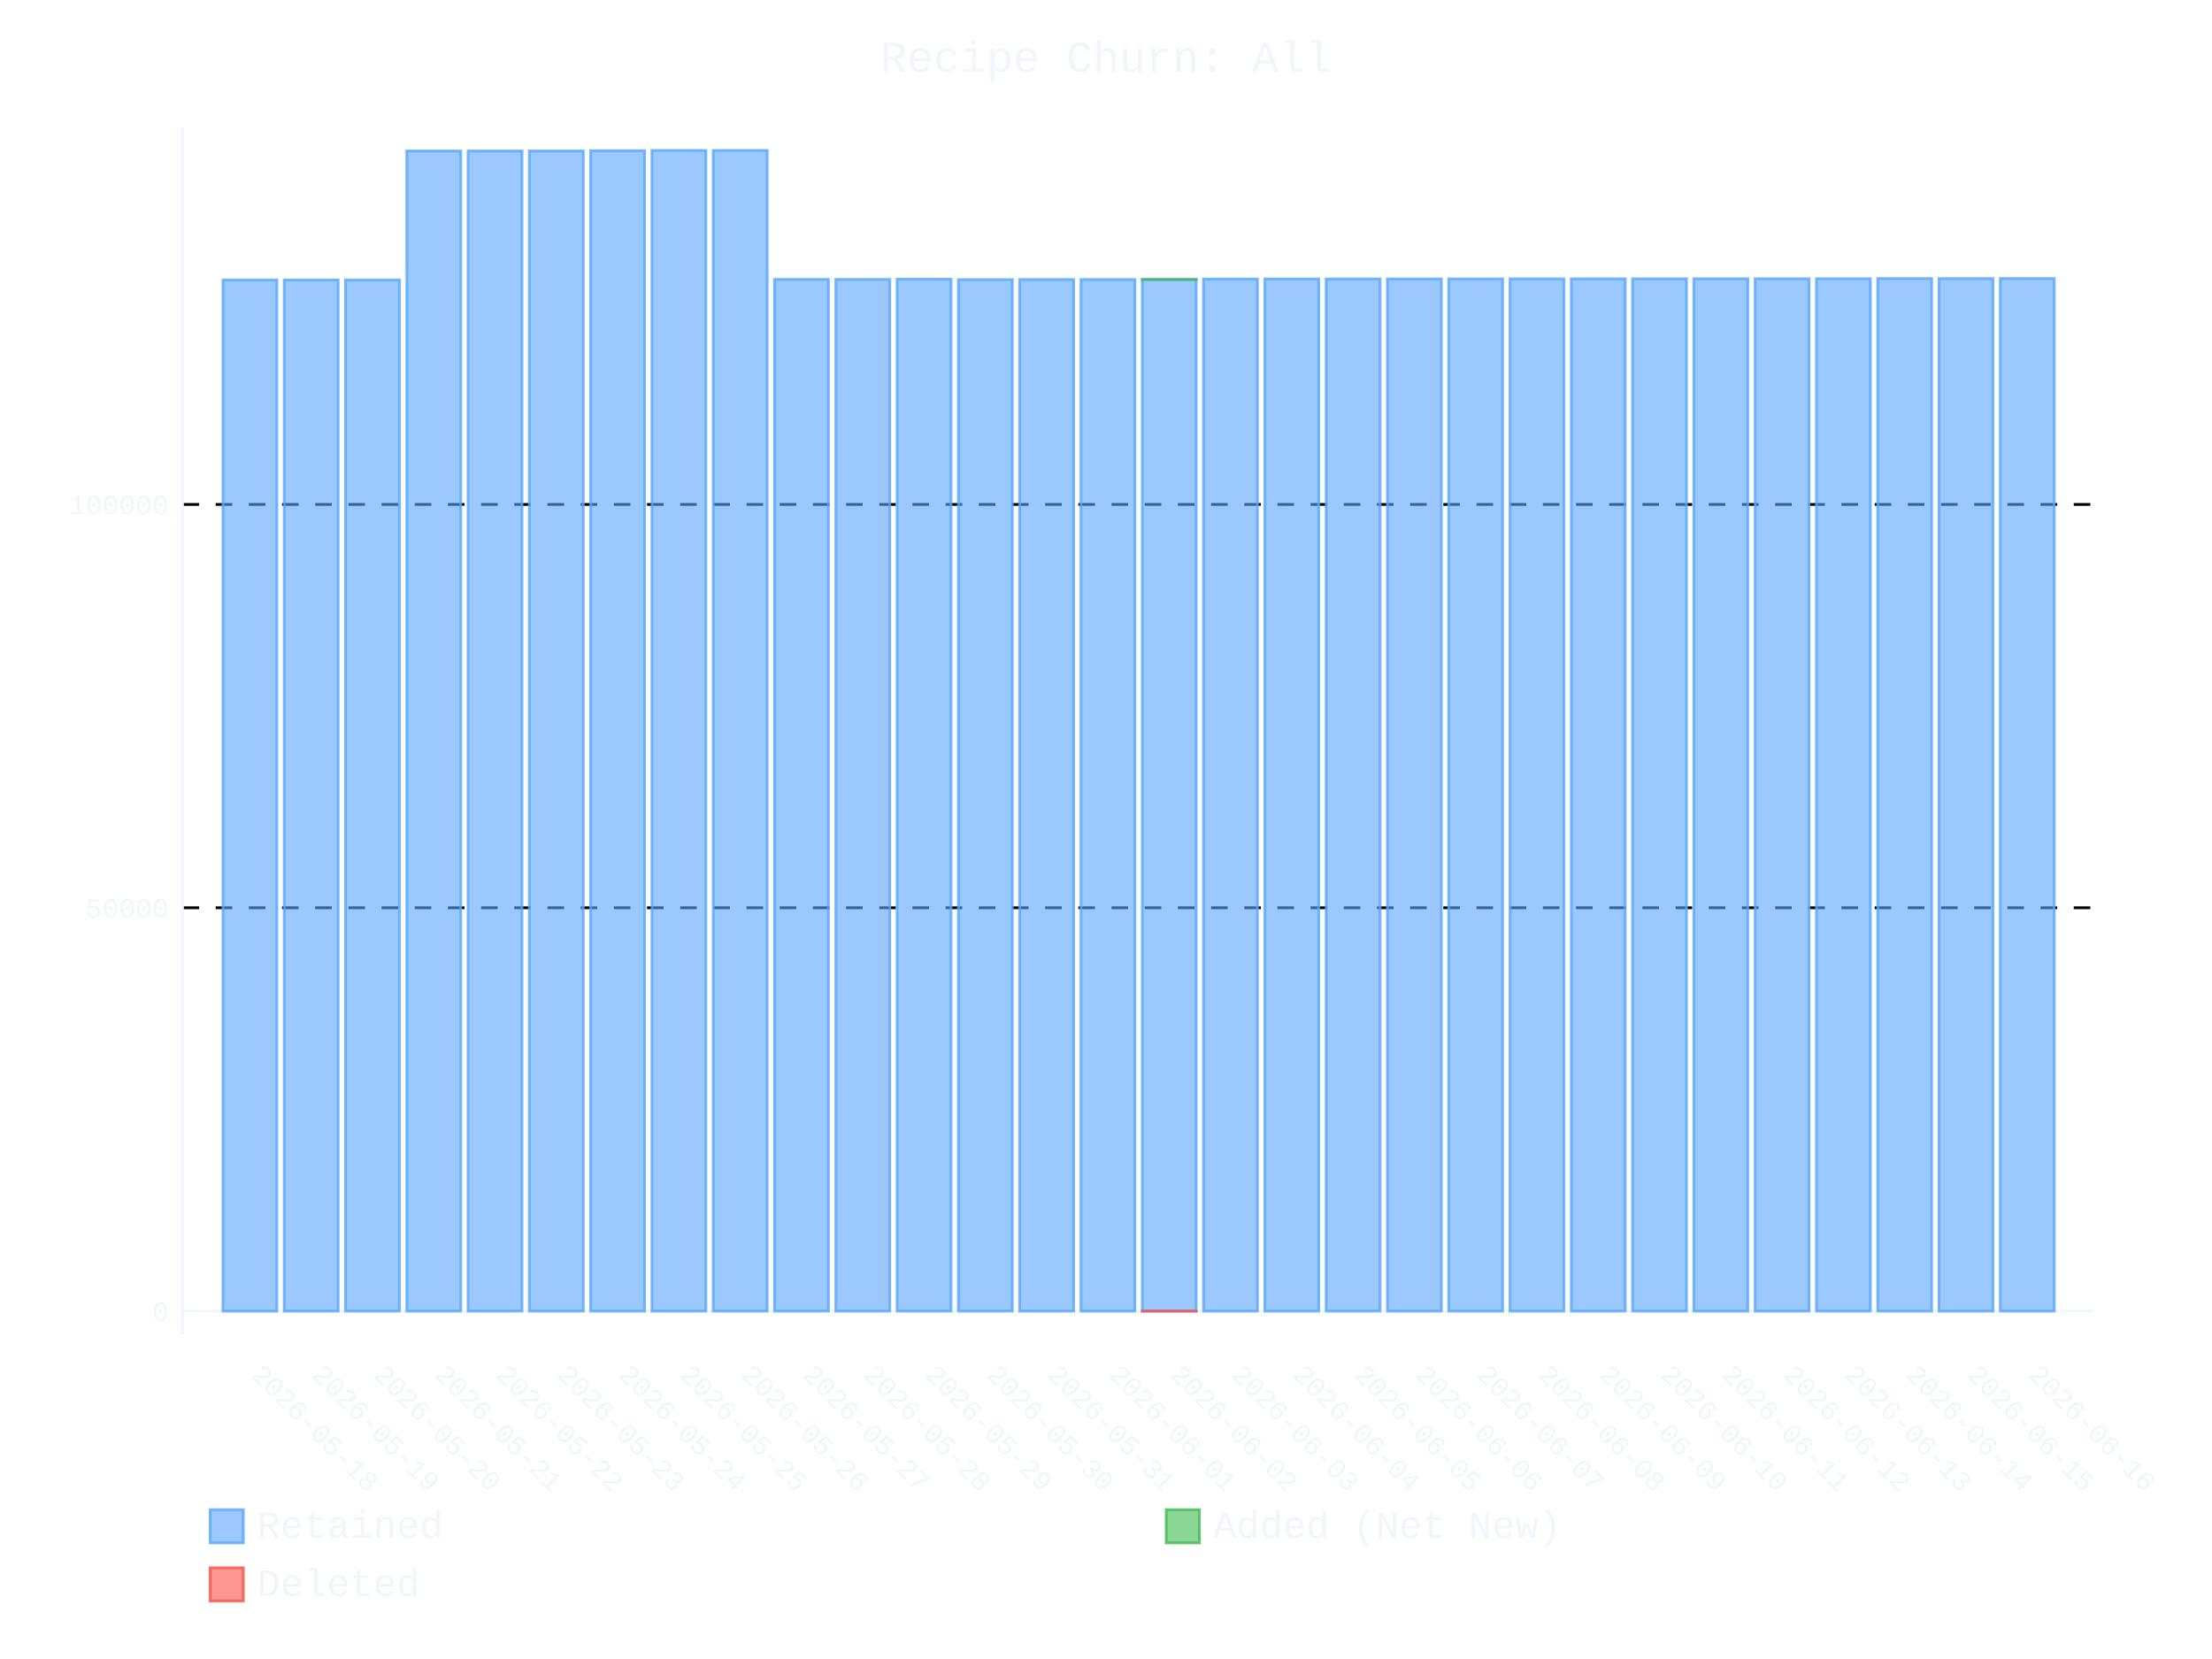
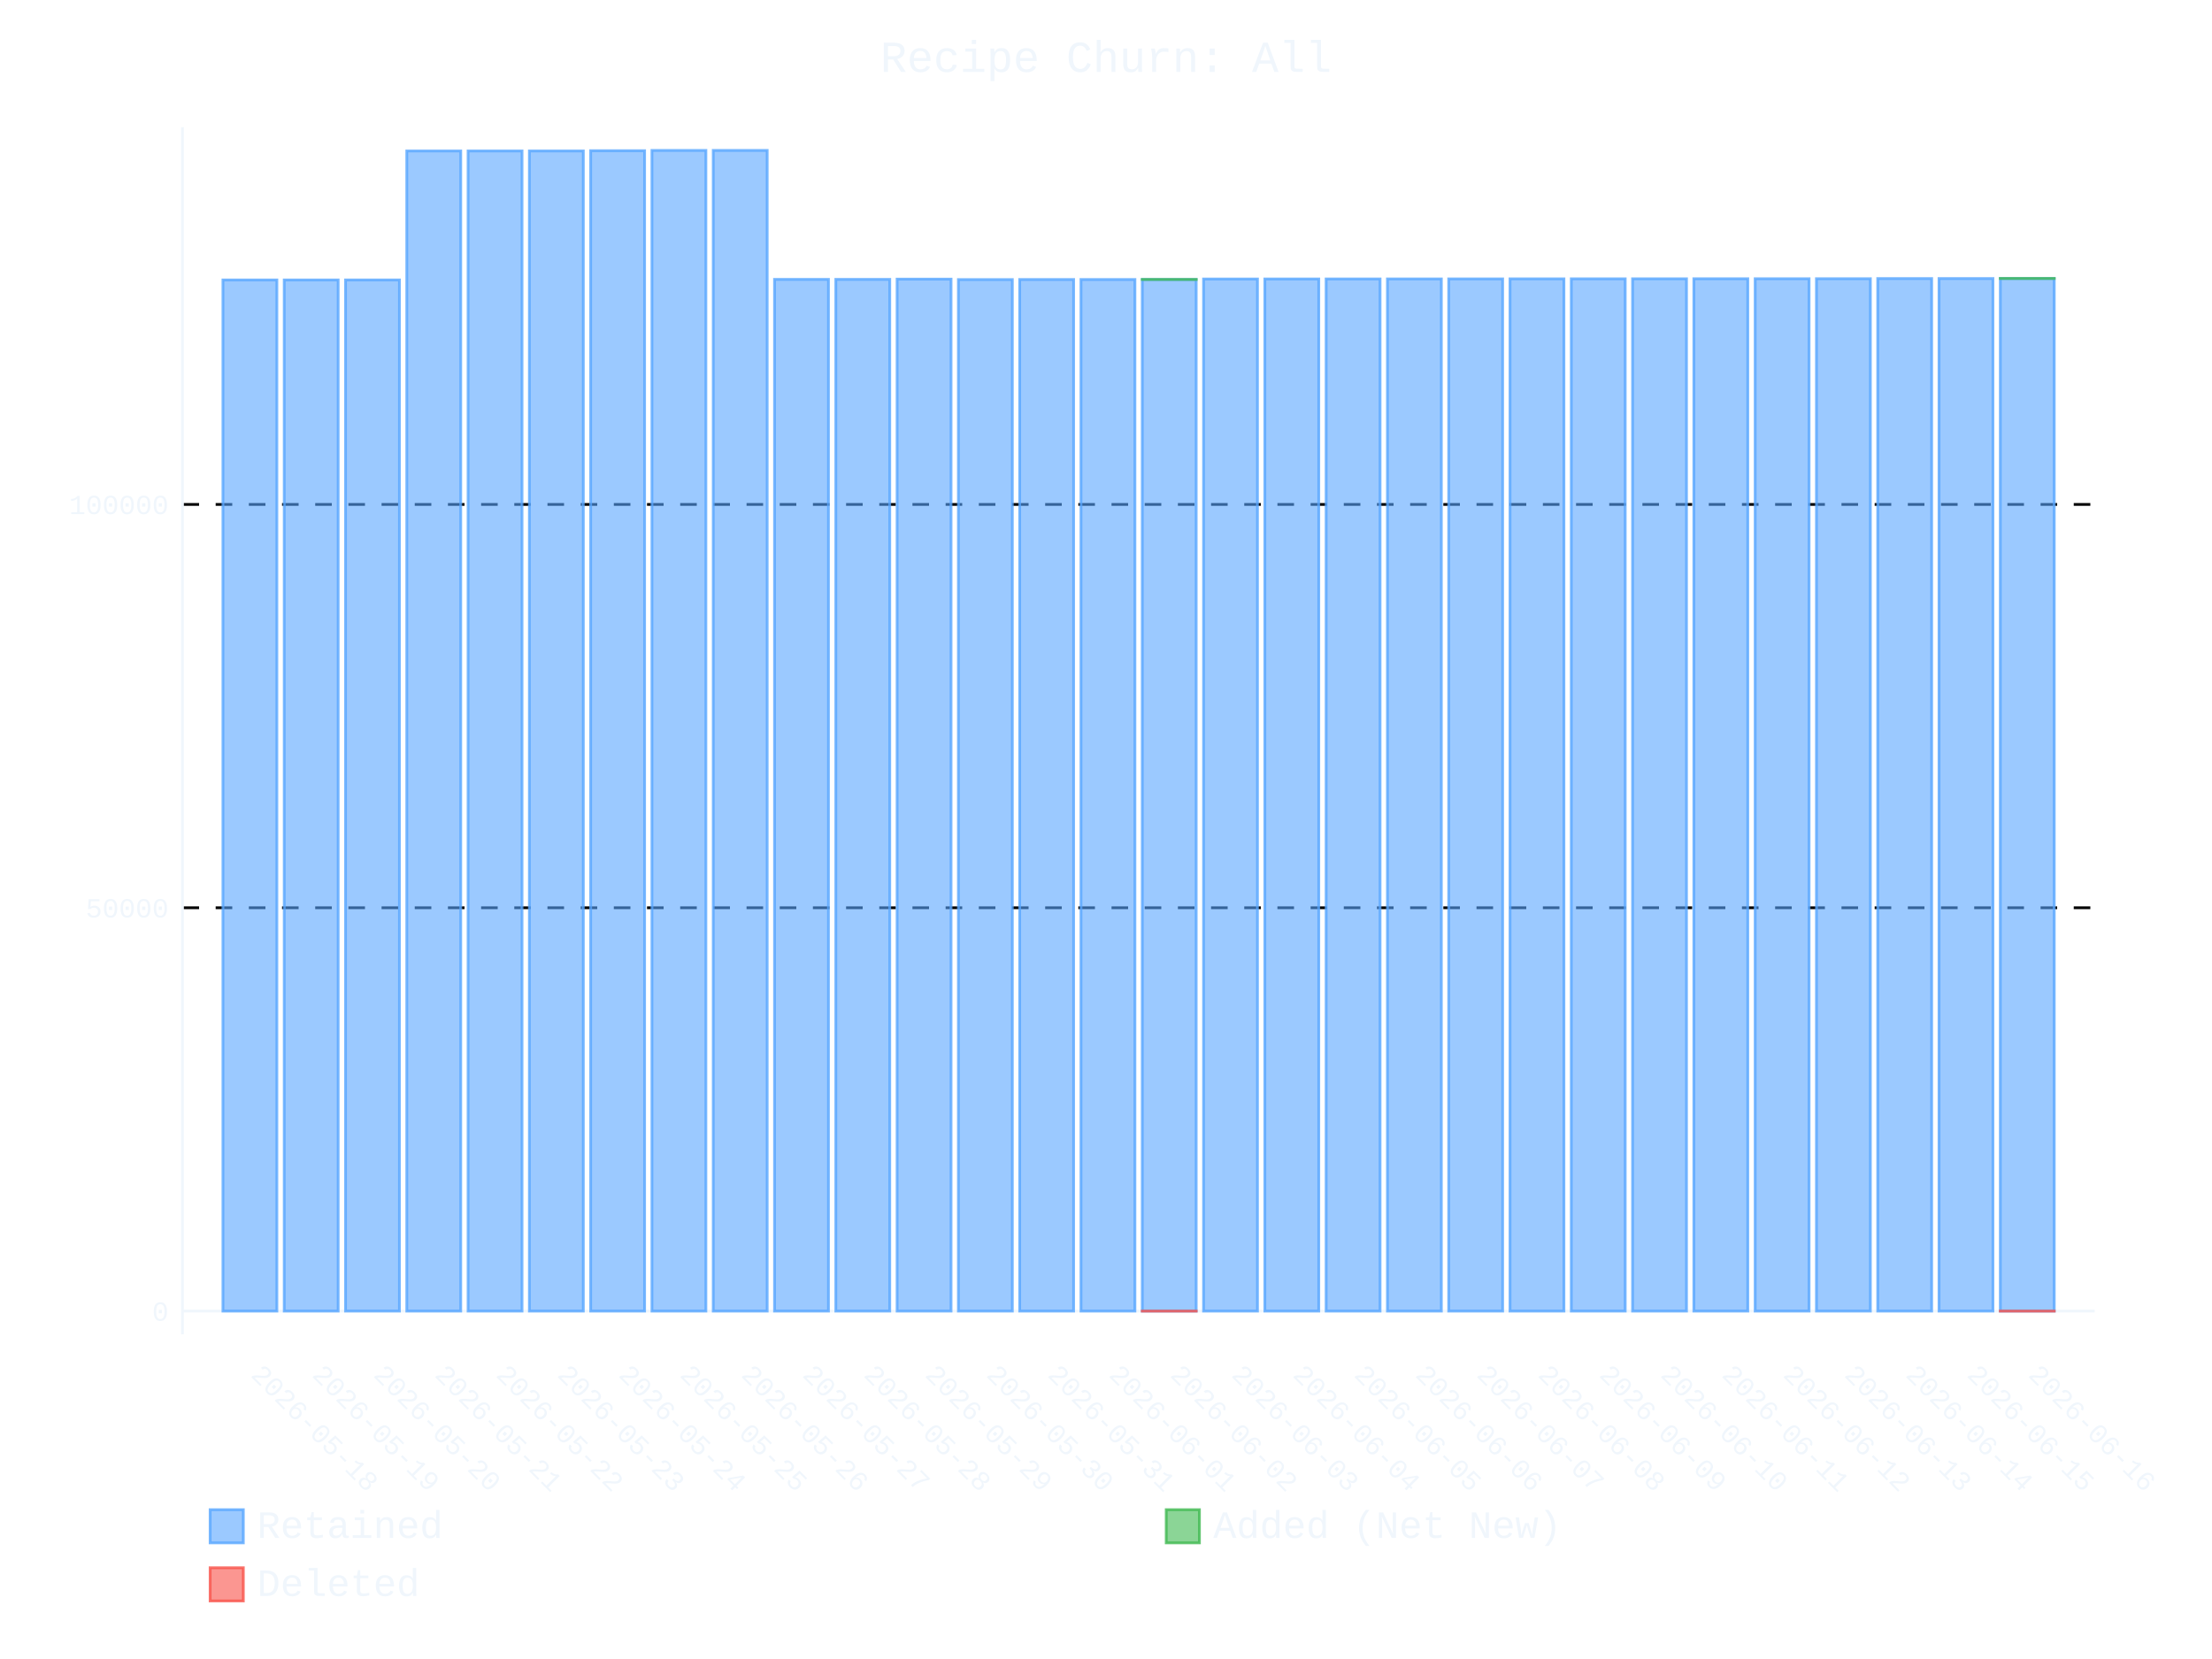
- <svg xmlns="http://www.w3.org/2000/svg" id="chart-fe55f8a2-1b5d-41ef-b6df-8b8c1a17ab15" class="pygal-chart" viewBox="0 0 800 600">
+ <svg xmlns="http://www.w3.org/2000/svg" id="chart-af801077-011c-49ef-ba37-6f962fd0b3a1" class="pygal-chart" viewBox="0 0 800 600">
  <defs>
-     <style type="text/css">#chart-fe55f8a2-1b5d-41ef-b6df-8b8c1a17ab15{-webkit-user-select:none;-webkit-font-smoothing:antialiased;font-family:Consolas,"Liberation Mono",Menlo,Courier,monospace}#chart-fe55f8a2-1b5d-41ef-b6df-8b8c1a17ab15 .title{font-family:Consolas,"Liberation Mono",Menlo,Courier,monospace;font-size:16px}#chart-fe55f8a2-1b5d-41ef-b6df-8b8c1a17ab15 .legends .legend text{font-family:Consolas,"Liberation Mono",Menlo,Courier,monospace;font-size:14px}#chart-fe55f8a2-1b5d-41ef-b6df-8b8c1a17ab15 .axis text{font-family:Consolas,"Liberation Mono",Menlo,Courier,monospace;font-size:10px}#chart-fe55f8a2-1b5d-41ef-b6df-8b8c1a17ab15 .axis text.major{font-family:Consolas,"Liberation Mono",Menlo,Courier,monospace;font-size:10px}#chart-fe55f8a2-1b5d-41ef-b6df-8b8c1a17ab15 .text-overlay text.value{font-family:Consolas,"Liberation Mono",Menlo,Courier,monospace;font-size:16px}#chart-fe55f8a2-1b5d-41ef-b6df-8b8c1a17ab15 .text-overlay text.label{font-family:Consolas,"Liberation Mono",Menlo,Courier,monospace;font-size:10px}#chart-fe55f8a2-1b5d-41ef-b6df-8b8c1a17ab15 .tooltip{font-family:Consolas,"Liberation Mono",Menlo,Courier,monospace;font-size:14px}#chart-fe55f8a2-1b5d-41ef-b6df-8b8c1a17ab15 text.no_data{font-family:Consolas,"Liberation Mono",Menlo,Courier,monospace;font-size:64px}
- #chart-fe55f8a2-1b5d-41ef-b6df-8b8c1a17ab15{background-color:transparent}#chart-fe55f8a2-1b5d-41ef-b6df-8b8c1a17ab15 path,#chart-fe55f8a2-1b5d-41ef-b6df-8b8c1a17ab15 line,#chart-fe55f8a2-1b5d-41ef-b6df-8b8c1a17ab15 rect,#chart-fe55f8a2-1b5d-41ef-b6df-8b8c1a17ab15 circle{-webkit-transition:400ms ease-in;-moz-transition:400ms ease-in;transition:400ms ease-in}#chart-fe55f8a2-1b5d-41ef-b6df-8b8c1a17ab15 .graph &gt; .background{fill:transparent}#chart-fe55f8a2-1b5d-41ef-b6df-8b8c1a17ab15 .plot &gt; .background{fill:transparent}#chart-fe55f8a2-1b5d-41ef-b6df-8b8c1a17ab15 .graph{fill:#f0f6fc}#chart-fe55f8a2-1b5d-41ef-b6df-8b8c1a17ab15 text.no_data{fill:#f0f6fc}#chart-fe55f8a2-1b5d-41ef-b6df-8b8c1a17ab15 .title{fill:#f0f6fc}#chart-fe55f8a2-1b5d-41ef-b6df-8b8c1a17ab15 .legends .legend text{fill:#f0f6fc}#chart-fe55f8a2-1b5d-41ef-b6df-8b8c1a17ab15 .legends .legend:hover text{fill:#f0f6fc}#chart-fe55f8a2-1b5d-41ef-b6df-8b8c1a17ab15 .axis .line{stroke:#f0f6fc}#chart-fe55f8a2-1b5d-41ef-b6df-8b8c1a17ab15 .axis .guide.line{stroke:#9198a1}#chart-fe55f8a2-1b5d-41ef-b6df-8b8c1a17ab15 .axis .major.line{stroke:#f0f6fc}#chart-fe55f8a2-1b5d-41ef-b6df-8b8c1a17ab15 .axis text.major{fill:#f0f6fc}#chart-fe55f8a2-1b5d-41ef-b6df-8b8c1a17ab15 .axis.y .guides:hover .guide.line,#chart-fe55f8a2-1b5d-41ef-b6df-8b8c1a17ab15 .line-graph .axis.x .guides:hover .guide.line,#chart-fe55f8a2-1b5d-41ef-b6df-8b8c1a17ab15 .stackedline-graph .axis.x .guides:hover .guide.line,#chart-fe55f8a2-1b5d-41ef-b6df-8b8c1a17ab15 .xy-graph .axis.x .guides:hover .guide.line{stroke:#f0f6fc}#chart-fe55f8a2-1b5d-41ef-b6df-8b8c1a17ab15 .axis .guides:hover text{fill:#f0f6fc}#chart-fe55f8a2-1b5d-41ef-b6df-8b8c1a17ab15 .reactive{fill-opacity:.6;stroke-opacity:.8;stroke-width:1}#chart-fe55f8a2-1b5d-41ef-b6df-8b8c1a17ab15 .ci{stroke:#f0f6fc}#chart-fe55f8a2-1b5d-41ef-b6df-8b8c1a17ab15 .reactive.active,#chart-fe55f8a2-1b5d-41ef-b6df-8b8c1a17ab15 .active .reactive{fill-opacity:.9;stroke-opacity:.9;stroke-width:4}#chart-fe55f8a2-1b5d-41ef-b6df-8b8c1a17ab15 .ci .reactive.active{stroke-width:1.5}#chart-fe55f8a2-1b5d-41ef-b6df-8b8c1a17ab15 .series text{fill:#f0f6fc}#chart-fe55f8a2-1b5d-41ef-b6df-8b8c1a17ab15 .tooltip rect{fill:transparent;stroke:#f0f6fc;-webkit-transition:opacity 400ms ease-in;-moz-transition:opacity 400ms ease-in;transition:opacity 400ms ease-in}#chart-fe55f8a2-1b5d-41ef-b6df-8b8c1a17ab15 .tooltip .label{fill:#f0f6fc}#chart-fe55f8a2-1b5d-41ef-b6df-8b8c1a17ab15 .tooltip .label{fill:#f0f6fc}#chart-fe55f8a2-1b5d-41ef-b6df-8b8c1a17ab15 .tooltip .legend{font-size:.8em;fill:#9198a1}#chart-fe55f8a2-1b5d-41ef-b6df-8b8c1a17ab15 .tooltip .x_label{font-size:.6em;fill:#f0f6fc}#chart-fe55f8a2-1b5d-41ef-b6df-8b8c1a17ab15 .tooltip .xlink{font-size:.5em;text-decoration:underline}#chart-fe55f8a2-1b5d-41ef-b6df-8b8c1a17ab15 .tooltip .value{font-size:1.5em}#chart-fe55f8a2-1b5d-41ef-b6df-8b8c1a17ab15 .bound{font-size:.5em}#chart-fe55f8a2-1b5d-41ef-b6df-8b8c1a17ab15 .max-value{font-size:.75em;fill:#9198a1}#chart-fe55f8a2-1b5d-41ef-b6df-8b8c1a17ab15 .map-element{fill:transparent;stroke:#9198a1 !important}#chart-fe55f8a2-1b5d-41ef-b6df-8b8c1a17ab15 .map-element .reactive{fill-opacity:inherit;stroke-opacity:inherit}#chart-fe55f8a2-1b5d-41ef-b6df-8b8c1a17ab15 .color-0,#chart-fe55f8a2-1b5d-41ef-b6df-8b8c1a17ab15 .color-0 a:visited{stroke:#58a6ff;fill:#58a6ff}#chart-fe55f8a2-1b5d-41ef-b6df-8b8c1a17ab15 .color-1,#chart-fe55f8a2-1b5d-41ef-b6df-8b8c1a17ab15 .color-1 a:visited{stroke:#3fb950;fill:#3fb950}#chart-fe55f8a2-1b5d-41ef-b6df-8b8c1a17ab15 .color-2,#chart-fe55f8a2-1b5d-41ef-b6df-8b8c1a17ab15 .color-2 a:visited{stroke:#f85149;fill:#f85149}#chart-fe55f8a2-1b5d-41ef-b6df-8b8c1a17ab15 .text-overlay .color-0 text{fill:black}#chart-fe55f8a2-1b5d-41ef-b6df-8b8c1a17ab15 .text-overlay .color-1 text{fill:black}#chart-fe55f8a2-1b5d-41ef-b6df-8b8c1a17ab15 .text-overlay .color-2 text{fill:black}
- #chart-fe55f8a2-1b5d-41ef-b6df-8b8c1a17ab15 text.no_data{text-anchor:middle}#chart-fe55f8a2-1b5d-41ef-b6df-8b8c1a17ab15 .guide.line{fill:none}#chart-fe55f8a2-1b5d-41ef-b6df-8b8c1a17ab15 .centered{text-anchor:middle}#chart-fe55f8a2-1b5d-41ef-b6df-8b8c1a17ab15 .title{text-anchor:middle}#chart-fe55f8a2-1b5d-41ef-b6df-8b8c1a17ab15 .legends .legend text{fill-opacity:1}#chart-fe55f8a2-1b5d-41ef-b6df-8b8c1a17ab15 .axis.x text{text-anchor:middle}#chart-fe55f8a2-1b5d-41ef-b6df-8b8c1a17ab15 .axis.x:not(.web) text[transform]{text-anchor:start}#chart-fe55f8a2-1b5d-41ef-b6df-8b8c1a17ab15 .axis.x:not(.web) text[transform].backwards{text-anchor:end}#chart-fe55f8a2-1b5d-41ef-b6df-8b8c1a17ab15 .axis.y text{text-anchor:end}#chart-fe55f8a2-1b5d-41ef-b6df-8b8c1a17ab15 .axis.y text[transform].backwards{text-anchor:start}#chart-fe55f8a2-1b5d-41ef-b6df-8b8c1a17ab15 .axis.y2 text{text-anchor:start}#chart-fe55f8a2-1b5d-41ef-b6df-8b8c1a17ab15 .axis.y2 text[transform].backwards{text-anchor:end}#chart-fe55f8a2-1b5d-41ef-b6df-8b8c1a17ab15 .axis .guide.line{stroke-dasharray:4,4;stroke:black}#chart-fe55f8a2-1b5d-41ef-b6df-8b8c1a17ab15 .axis .major.guide.line{stroke-dasharray:6,6;stroke:black}#chart-fe55f8a2-1b5d-41ef-b6df-8b8c1a17ab15 .horizontal .axis.y .guide.line,#chart-fe55f8a2-1b5d-41ef-b6df-8b8c1a17ab15 .horizontal .axis.y2 .guide.line,#chart-fe55f8a2-1b5d-41ef-b6df-8b8c1a17ab15 .vertical .axis.x .guide.line{opacity:0}#chart-fe55f8a2-1b5d-41ef-b6df-8b8c1a17ab15 .horizontal .axis.always_show .guide.line,#chart-fe55f8a2-1b5d-41ef-b6df-8b8c1a17ab15 .vertical .axis.always_show .guide.line{opacity:1 !important}#chart-fe55f8a2-1b5d-41ef-b6df-8b8c1a17ab15 .axis.y .guides:hover .guide.line,#chart-fe55f8a2-1b5d-41ef-b6df-8b8c1a17ab15 .axis.y2 .guides:hover .guide.line,#chart-fe55f8a2-1b5d-41ef-b6df-8b8c1a17ab15 .axis.x .guides:hover .guide.line{opacity:1}#chart-fe55f8a2-1b5d-41ef-b6df-8b8c1a17ab15 .axis .guides:hover text{opacity:1}#chart-fe55f8a2-1b5d-41ef-b6df-8b8c1a17ab15 .nofill{fill:none}#chart-fe55f8a2-1b5d-41ef-b6df-8b8c1a17ab15 .subtle-fill{fill-opacity:.2}#chart-fe55f8a2-1b5d-41ef-b6df-8b8c1a17ab15 .dot{stroke-width:1px;fill-opacity:1;stroke-opacity:1}#chart-fe55f8a2-1b5d-41ef-b6df-8b8c1a17ab15 .dot.active{stroke-width:5px}#chart-fe55f8a2-1b5d-41ef-b6df-8b8c1a17ab15 .dot.negative{fill:transparent}#chart-fe55f8a2-1b5d-41ef-b6df-8b8c1a17ab15 text,#chart-fe55f8a2-1b5d-41ef-b6df-8b8c1a17ab15 tspan{stroke:none !important}#chart-fe55f8a2-1b5d-41ef-b6df-8b8c1a17ab15 .series text.active{opacity:1}#chart-fe55f8a2-1b5d-41ef-b6df-8b8c1a17ab15 .tooltip rect{fill-opacity:.95;stroke-width:.5}#chart-fe55f8a2-1b5d-41ef-b6df-8b8c1a17ab15 .tooltip text{fill-opacity:1}#chart-fe55f8a2-1b5d-41ef-b6df-8b8c1a17ab15 .showable{visibility:hidden}#chart-fe55f8a2-1b5d-41ef-b6df-8b8c1a17ab15 .showable.shown{visibility:visible}#chart-fe55f8a2-1b5d-41ef-b6df-8b8c1a17ab15 .gauge-background{fill:rgba(229,229,229,1);stroke:none}#chart-fe55f8a2-1b5d-41ef-b6df-8b8c1a17ab15 .bg-lines{stroke:transparent;stroke-width:2px}</style>
+     <style type="text/css">#chart-af801077-011c-49ef-ba37-6f962fd0b3a1{-webkit-user-select:none;-webkit-font-smoothing:antialiased;font-family:Consolas,"Liberation Mono",Menlo,Courier,monospace}#chart-af801077-011c-49ef-ba37-6f962fd0b3a1 .title{font-family:Consolas,"Liberation Mono",Menlo,Courier,monospace;font-size:16px}#chart-af801077-011c-49ef-ba37-6f962fd0b3a1 .legends .legend text{font-family:Consolas,"Liberation Mono",Menlo,Courier,monospace;font-size:14px}#chart-af801077-011c-49ef-ba37-6f962fd0b3a1 .axis text{font-family:Consolas,"Liberation Mono",Menlo,Courier,monospace;font-size:10px}#chart-af801077-011c-49ef-ba37-6f962fd0b3a1 .axis text.major{font-family:Consolas,"Liberation Mono",Menlo,Courier,monospace;font-size:10px}#chart-af801077-011c-49ef-ba37-6f962fd0b3a1 .text-overlay text.value{font-family:Consolas,"Liberation Mono",Menlo,Courier,monospace;font-size:16px}#chart-af801077-011c-49ef-ba37-6f962fd0b3a1 .text-overlay text.label{font-family:Consolas,"Liberation Mono",Menlo,Courier,monospace;font-size:10px}#chart-af801077-011c-49ef-ba37-6f962fd0b3a1 .tooltip{font-family:Consolas,"Liberation Mono",Menlo,Courier,monospace;font-size:14px}#chart-af801077-011c-49ef-ba37-6f962fd0b3a1 text.no_data{font-family:Consolas,"Liberation Mono",Menlo,Courier,monospace;font-size:64px}
+ #chart-af801077-011c-49ef-ba37-6f962fd0b3a1{background-color:transparent}#chart-af801077-011c-49ef-ba37-6f962fd0b3a1 path,#chart-af801077-011c-49ef-ba37-6f962fd0b3a1 line,#chart-af801077-011c-49ef-ba37-6f962fd0b3a1 rect,#chart-af801077-011c-49ef-ba37-6f962fd0b3a1 circle{-webkit-transition:400ms ease-in;-moz-transition:400ms ease-in;transition:400ms ease-in}#chart-af801077-011c-49ef-ba37-6f962fd0b3a1 .graph &gt; .background{fill:transparent}#chart-af801077-011c-49ef-ba37-6f962fd0b3a1 .plot &gt; .background{fill:transparent}#chart-af801077-011c-49ef-ba37-6f962fd0b3a1 .graph{fill:#f0f6fc}#chart-af801077-011c-49ef-ba37-6f962fd0b3a1 text.no_data{fill:#f0f6fc}#chart-af801077-011c-49ef-ba37-6f962fd0b3a1 .title{fill:#f0f6fc}#chart-af801077-011c-49ef-ba37-6f962fd0b3a1 .legends .legend text{fill:#f0f6fc}#chart-af801077-011c-49ef-ba37-6f962fd0b3a1 .legends .legend:hover text{fill:#f0f6fc}#chart-af801077-011c-49ef-ba37-6f962fd0b3a1 .axis .line{stroke:#f0f6fc}#chart-af801077-011c-49ef-ba37-6f962fd0b3a1 .axis .guide.line{stroke:#9198a1}#chart-af801077-011c-49ef-ba37-6f962fd0b3a1 .axis .major.line{stroke:#f0f6fc}#chart-af801077-011c-49ef-ba37-6f962fd0b3a1 .axis text.major{fill:#f0f6fc}#chart-af801077-011c-49ef-ba37-6f962fd0b3a1 .axis.y .guides:hover .guide.line,#chart-af801077-011c-49ef-ba37-6f962fd0b3a1 .line-graph .axis.x .guides:hover .guide.line,#chart-af801077-011c-49ef-ba37-6f962fd0b3a1 .stackedline-graph .axis.x .guides:hover .guide.line,#chart-af801077-011c-49ef-ba37-6f962fd0b3a1 .xy-graph .axis.x .guides:hover .guide.line{stroke:#f0f6fc}#chart-af801077-011c-49ef-ba37-6f962fd0b3a1 .axis .guides:hover text{fill:#f0f6fc}#chart-af801077-011c-49ef-ba37-6f962fd0b3a1 .reactive{fill-opacity:.6;stroke-opacity:.8;stroke-width:1}#chart-af801077-011c-49ef-ba37-6f962fd0b3a1 .ci{stroke:#f0f6fc}#chart-af801077-011c-49ef-ba37-6f962fd0b3a1 .reactive.active,#chart-af801077-011c-49ef-ba37-6f962fd0b3a1 .active .reactive{fill-opacity:.9;stroke-opacity:.9;stroke-width:4}#chart-af801077-011c-49ef-ba37-6f962fd0b3a1 .ci .reactive.active{stroke-width:1.5}#chart-af801077-011c-49ef-ba37-6f962fd0b3a1 .series text{fill:#f0f6fc}#chart-af801077-011c-49ef-ba37-6f962fd0b3a1 .tooltip rect{fill:transparent;stroke:#f0f6fc;-webkit-transition:opacity 400ms ease-in;-moz-transition:opacity 400ms ease-in;transition:opacity 400ms ease-in}#chart-af801077-011c-49ef-ba37-6f962fd0b3a1 .tooltip .label{fill:#f0f6fc}#chart-af801077-011c-49ef-ba37-6f962fd0b3a1 .tooltip .label{fill:#f0f6fc}#chart-af801077-011c-49ef-ba37-6f962fd0b3a1 .tooltip .legend{font-size:.8em;fill:#9198a1}#chart-af801077-011c-49ef-ba37-6f962fd0b3a1 .tooltip .x_label{font-size:.6em;fill:#f0f6fc}#chart-af801077-011c-49ef-ba37-6f962fd0b3a1 .tooltip .xlink{font-size:.5em;text-decoration:underline}#chart-af801077-011c-49ef-ba37-6f962fd0b3a1 .tooltip .value{font-size:1.5em}#chart-af801077-011c-49ef-ba37-6f962fd0b3a1 .bound{font-size:.5em}#chart-af801077-011c-49ef-ba37-6f962fd0b3a1 .max-value{font-size:.75em;fill:#9198a1}#chart-af801077-011c-49ef-ba37-6f962fd0b3a1 .map-element{fill:transparent;stroke:#9198a1 !important}#chart-af801077-011c-49ef-ba37-6f962fd0b3a1 .map-element .reactive{fill-opacity:inherit;stroke-opacity:inherit}#chart-af801077-011c-49ef-ba37-6f962fd0b3a1 .color-0,#chart-af801077-011c-49ef-ba37-6f962fd0b3a1 .color-0 a:visited{stroke:#58a6ff;fill:#58a6ff}#chart-af801077-011c-49ef-ba37-6f962fd0b3a1 .color-1,#chart-af801077-011c-49ef-ba37-6f962fd0b3a1 .color-1 a:visited{stroke:#3fb950;fill:#3fb950}#chart-af801077-011c-49ef-ba37-6f962fd0b3a1 .color-2,#chart-af801077-011c-49ef-ba37-6f962fd0b3a1 .color-2 a:visited{stroke:#f85149;fill:#f85149}#chart-af801077-011c-49ef-ba37-6f962fd0b3a1 .text-overlay .color-0 text{fill:black}#chart-af801077-011c-49ef-ba37-6f962fd0b3a1 .text-overlay .color-1 text{fill:black}#chart-af801077-011c-49ef-ba37-6f962fd0b3a1 .text-overlay .color-2 text{fill:black}
+ #chart-af801077-011c-49ef-ba37-6f962fd0b3a1 text.no_data{text-anchor:middle}#chart-af801077-011c-49ef-ba37-6f962fd0b3a1 .guide.line{fill:none}#chart-af801077-011c-49ef-ba37-6f962fd0b3a1 .centered{text-anchor:middle}#chart-af801077-011c-49ef-ba37-6f962fd0b3a1 .title{text-anchor:middle}#chart-af801077-011c-49ef-ba37-6f962fd0b3a1 .legends .legend text{fill-opacity:1}#chart-af801077-011c-49ef-ba37-6f962fd0b3a1 .axis.x text{text-anchor:middle}#chart-af801077-011c-49ef-ba37-6f962fd0b3a1 .axis.x:not(.web) text[transform]{text-anchor:start}#chart-af801077-011c-49ef-ba37-6f962fd0b3a1 .axis.x:not(.web) text[transform].backwards{text-anchor:end}#chart-af801077-011c-49ef-ba37-6f962fd0b3a1 .axis.y text{text-anchor:end}#chart-af801077-011c-49ef-ba37-6f962fd0b3a1 .axis.y text[transform].backwards{text-anchor:start}#chart-af801077-011c-49ef-ba37-6f962fd0b3a1 .axis.y2 text{text-anchor:start}#chart-af801077-011c-49ef-ba37-6f962fd0b3a1 .axis.y2 text[transform].backwards{text-anchor:end}#chart-af801077-011c-49ef-ba37-6f962fd0b3a1 .axis .guide.line{stroke-dasharray:4,4;stroke:black}#chart-af801077-011c-49ef-ba37-6f962fd0b3a1 .axis .major.guide.line{stroke-dasharray:6,6;stroke:black}#chart-af801077-011c-49ef-ba37-6f962fd0b3a1 .horizontal .axis.y .guide.line,#chart-af801077-011c-49ef-ba37-6f962fd0b3a1 .horizontal .axis.y2 .guide.line,#chart-af801077-011c-49ef-ba37-6f962fd0b3a1 .vertical .axis.x .guide.line{opacity:0}#chart-af801077-011c-49ef-ba37-6f962fd0b3a1 .horizontal .axis.always_show .guide.line,#chart-af801077-011c-49ef-ba37-6f962fd0b3a1 .vertical .axis.always_show .guide.line{opacity:1 !important}#chart-af801077-011c-49ef-ba37-6f962fd0b3a1 .axis.y .guides:hover .guide.line,#chart-af801077-011c-49ef-ba37-6f962fd0b3a1 .axis.y2 .guides:hover .guide.line,#chart-af801077-011c-49ef-ba37-6f962fd0b3a1 .axis.x .guides:hover .guide.line{opacity:1}#chart-af801077-011c-49ef-ba37-6f962fd0b3a1 .axis .guides:hover text{opacity:1}#chart-af801077-011c-49ef-ba37-6f962fd0b3a1 .nofill{fill:none}#chart-af801077-011c-49ef-ba37-6f962fd0b3a1 .subtle-fill{fill-opacity:.2}#chart-af801077-011c-49ef-ba37-6f962fd0b3a1 .dot{stroke-width:1px;fill-opacity:1;stroke-opacity:1}#chart-af801077-011c-49ef-ba37-6f962fd0b3a1 .dot.active{stroke-width:5px}#chart-af801077-011c-49ef-ba37-6f962fd0b3a1 .dot.negative{fill:transparent}#chart-af801077-011c-49ef-ba37-6f962fd0b3a1 text,#chart-af801077-011c-49ef-ba37-6f962fd0b3a1 tspan{stroke:none !important}#chart-af801077-011c-49ef-ba37-6f962fd0b3a1 .series text.active{opacity:1}#chart-af801077-011c-49ef-ba37-6f962fd0b3a1 .tooltip rect{fill-opacity:.95;stroke-width:.5}#chart-af801077-011c-49ef-ba37-6f962fd0b3a1 .tooltip text{fill-opacity:1}#chart-af801077-011c-49ef-ba37-6f962fd0b3a1 .showable{visibility:hidden}#chart-af801077-011c-49ef-ba37-6f962fd0b3a1 .showable.shown{visibility:visible}#chart-af801077-011c-49ef-ba37-6f962fd0b3a1 .gauge-background{fill:rgba(229,229,229,1);stroke:none}#chart-af801077-011c-49ef-ba37-6f962fd0b3a1 .bg-lines{stroke:transparent;stroke-width:2px}</style>
  </defs>
  <g class="graph stackedbar-graph vertical">
    <rect x="0" y="0" width="800" height="600" class="background" />
    <g transform="translate(66, 46)" class="plot">
      <rect x="0" y="0" width="691.574" height="436.574" class="background" />
      <g class="axis y always_show">
        <g class="guides">
          <path d="M0 428.172 h691.574" class="axis major line" />
          <text x="-5" y="431.672" class="major">0</text>
        </g>
        <g class="guides">
          <path d="M0 282.304 h691.574" class="major guide line" />
          <text x="-5" y="285.804" class="major">50000</text>
        </g>
        <g class="guides">
          <path d="M0 136.436 h691.574" class="major guide line" />
          <text x="-5" y="139.936" class="major">100000</text>
        </g>
      </g>
      <g class="axis x">
        <path d="M0 0 v436.574" class="line" />
        <g class="guides">
          <path d="M24.382 0 v436.574" class="guide line" />
          <text x="24.382" y="451.574" class="" transform="rotate(45 24.3824 451.5736)">2026-05-18</text>
        </g>
        <g class="guides">
          <path d="M46.548 0 v436.574" class="guide line" />
          <text x="46.548" y="451.574" class="" transform="rotate(45 46.54822 451.5736)">2026-05-19</text>
        </g>
        <g class="guides">
          <path d="M68.714 0 v436.574" class="guide line" />
          <text x="68.714" y="451.574" class="" transform="rotate(45 68.71404 451.5736)">2026-05-20</text>
        </g>
        <g class="guides">
          <path d="M90.88 0 v436.574" class="guide line" />
          <text x="90.88" y="451.574" class="" transform="rotate(45 90.87986 451.5736)">2026-05-21</text>
        </g>
        <g class="guides">
          <path d="M113.046 0 v436.574" class="guide line" />
          <text x="113.046" y="451.574" class="" transform="rotate(45 113.0457 451.5736)">2026-05-22</text>
        </g>
        <g class="guides">
          <path d="M135.212 0 v436.574" class="guide line" />
          <text x="135.212" y="451.574" class="" transform="rotate(45 135.2115 451.5736)">2026-05-23</text>
        </g>
        <g class="guides">
          <path d="M157.377 0 v436.574" class="guide line" />
          <text x="157.377" y="451.574" class="" transform="rotate(45 157.3773 451.5736)">2026-05-24</text>
        </g>
        <g class="guides">
          <path d="M179.543 0 v436.574" class="guide line" />
          <text x="179.543" y="451.574" class="" transform="rotate(45 179.5431 451.5736)">2026-05-25</text>
        </g>
        <g class="guides">
          <path d="M201.709 0 v436.574" class="guide line" />
          <text x="201.709" y="451.574" class="" transform="rotate(45 201.709 451.5736)">2026-05-26</text>
        </g>
        <g class="guides">
          <path d="M223.875 0 v436.574" class="guide line" />
          <text x="223.875" y="451.574" class="" transform="rotate(45 223.8748 451.5736)">2026-05-27</text>
        </g>
        <g class="guides">
          <path d="M246.041 0 v436.574" class="guide line" />
          <text x="246.041" y="451.574" class="" transform="rotate(45 246.0406 451.5736)">2026-05-28</text>
        </g>
        <g class="guides">
          <path d="M268.206 0 v436.574" class="guide line" />
          <text x="268.206" y="451.574" class="" transform="rotate(45 268.2064 451.5736)">2026-05-29</text>
        </g>
        <g class="guides">
          <path d="M290.372 0 v436.574" class="guide line" />
          <text x="290.372" y="451.574" class="" transform="rotate(45 290.3722 451.5736)">2026-05-30</text>
        </g>
        <g class="guides">
          <path d="M312.538 0 v436.574" class="guide line" />
          <text x="312.538" y="451.574" class="" transform="rotate(45 312.5381 451.5736)">2026-05-31</text>
        </g>
        <g class="guides">
          <path d="M334.704 0 v436.574" class="guide line" />
          <text x="334.704" y="451.574" class="" transform="rotate(45 334.7039 451.5736)">2026-06-01</text>
        </g>
        <g class="guides">
          <path d="M356.87 0 v436.574" class="guide line" />
          <text x="356.87" y="451.574" class="" transform="rotate(45 356.8697 451.5736)">2026-06-02</text>
        </g>
        <g class="guides">
          <path d="M379.036 0 v436.574" class="guide line" />
          <text x="379.036" y="451.574" class="" transform="rotate(45 379.0355 451.5736)">2026-06-03</text>
        </g>
        <g class="guides">
          <path d="M401.201 0 v436.574" class="guide line" />
          <text x="401.201" y="451.574" class="" transform="rotate(45 401.2013 451.5736)">2026-06-04</text>
        </g>
        <g class="guides">
          <path d="M423.367 0 v436.574" class="guide line" />
          <text x="423.367" y="451.574" class="" transform="rotate(45 423.3672 451.5736)">2026-06-05</text>
        </g>
        <g class="guides">
          <path d="M445.533 0 v436.574" class="guide line" />
          <text x="445.533" y="451.574" class="" transform="rotate(45 445.533 451.5736)">2026-06-06</text>
        </g>
        <g class="guides">
          <path d="M467.699 0 v436.574" class="guide line" />
          <text x="467.699" y="451.574" class="" transform="rotate(45 467.6988 451.5736)">2026-06-07</text>
        </g>
        <g class="guides">
          <path d="M489.865 0 v436.574" class="guide line" />
          <text x="489.865" y="451.574" class="" transform="rotate(45 489.8646 451.5736)">2026-06-08</text>
        </g>
        <g class="guides">
          <path d="M512.03 0 v436.574" class="guide line" />
          <text x="512.03" y="451.574" class="" transform="rotate(45 512.0304 451.5736)">2026-06-09</text>
        </g>
        <g class="guides">
          <path d="M534.196 0 v436.574" class="guide line" />
          <text x="534.196" y="451.574" class="" transform="rotate(45 534.1963 451.5736)">2026-06-10</text>
        </g>
        <g class="guides">
          <path d="M556.362 0 v436.574" class="guide line" />
          <text x="556.362" y="451.574" class="" transform="rotate(45 556.3621 451.5736)">2026-06-11</text>
        </g>
        <g class="guides">
          <path d="M578.528 0 v436.574" class="guide line" />
          <text x="578.528" y="451.574" class="" transform="rotate(45 578.5279 451.5736)">2026-06-12</text>
        </g>
        <g class="guides">
          <path d="M600.694 0 v436.574" class="guide line" />
          <text x="600.694" y="451.574" class="" transform="rotate(45 600.6937 451.5736)">2026-06-13</text>
        </g>
        <g class="guides">
          <path d="M622.86 0 v436.574" class="guide line" />
          <text x="622.86" y="451.574" class="" transform="rotate(45 622.8596 451.5736)">2026-06-14</text>
        </g>
        <g class="guides">
          <path d="M645.025 0 v436.574" class="guide line" />
          <text x="645.025" y="451.574" class="" transform="rotate(45 645.0254 451.5736)">2026-06-15</text>
        </g>
        <g class="guides">
          <path d="M667.191 0 v436.574" class="guide line" />
          <text x="667.191" y="451.574" class="" transform="rotate(45 667.1912 451.5736)">2026-06-16</text>
        </g>
      </g>
      <g class="series serie-0 color-0">
        <g class="bars">
          <g class="bar">
            <rect x="14.629" y="55.248" rx="0" ry="0" width="19.506" height="372.924" class="rect reactive tooltip-trigger" />
          </g>
          <g class="bar">
            <rect x="36.795" y="55.246" rx="0" ry="0" width="19.506" height="372.927" class="rect reactive tooltip-trigger" />
          </g>
          <g class="bar">
            <rect x="58.961" y="55.243" rx="0" ry="0" width="19.506" height="372.929" class="rect reactive tooltip-trigger" />
          </g>
          <g class="bar">
            <rect x="81.127" y="8.6" rx="0" ry="0" width="19.506" height="419.572" class="rect reactive tooltip-trigger" />
          </g>
          <g class="bar">
            <rect x="103.293" y="8.597" rx="0" ry="0" width="19.506" height="419.575" class="rect reactive tooltip-trigger" />
          </g>
          <g class="bar">
            <rect x="125.459" y="8.597" rx="0" ry="0" width="19.506" height="419.575" class="rect reactive tooltip-trigger" />
          </g>
          <g class="bar">
            <rect x="147.624" y="8.504" rx="0" ry="0" width="19.506" height="419.669" class="rect reactive tooltip-trigger" />
          </g>
          <g class="bar">
            <rect x="169.79" y="8.399" rx="0" ry="0" width="19.506" height="419.774" class="rect reactive tooltip-trigger" />
          </g>
          <g class="bar">
            <rect x="191.956" y="8.396" rx="0" ry="0" width="19.506" height="419.776" class="rect reactive tooltip-trigger" />
          </g>
          <g class="bar">
            <rect x="214.122" y="55.038" rx="0" ry="0" width="19.506" height="373.134" class="rect reactive tooltip-trigger" />
          </g>
          <g class="bar">
            <rect x="236.288" y="55.036" rx="0" ry="0" width="19.506" height="373.137" class="rect reactive tooltip-trigger" />
          </g>
          <g class="bar">
            <rect x="258.453" y="54.948" rx="0" ry="0" width="19.506" height="373.224" class="rect reactive tooltip-trigger" />
          </g>
          <g class="bar">
            <rect x="280.619" y="55.108" rx="0" ry="0" width="19.506" height="373.064" class="rect reactive tooltip-trigger" />
          </g>
          <g class="bar">
            <rect x="302.785" y="55.082" rx="0" ry="0" width="19.506" height="373.09" class="rect reactive tooltip-trigger" />
          </g>
          <g class="bar">
            <rect x="324.951" y="55.082" rx="0" ry="0" width="19.506" height="373.09" class="rect reactive tooltip-trigger" />
          </g>
          <g class="bar">
            <rect x="347.117" y="55.079" rx="0" ry="0" width="19.506" height="373.093" class="rect reactive tooltip-trigger" />
          </g>
          <g class="bar">
            <rect x="369.283" y="54.904" rx="0" ry="0" width="19.506" height="373.268" class="rect reactive tooltip-trigger" />
          </g>
          <g class="bar">
            <rect x="391.448" y="54.89" rx="0" ry="0" width="19.506" height="373.282" class="rect reactive tooltip-trigger" />
          </g>
          <g class="bar">
            <rect x="413.614" y="54.884" rx="0" ry="0" width="19.506" height="373.288" class="rect reactive tooltip-trigger" />
          </g>
          <g class="bar">
            <rect x="435.78" y="54.875" rx="0" ry="0" width="19.506" height="373.297" class="rect reactive tooltip-trigger" />
          </g>
          <g class="bar">
            <rect x="457.946" y="54.863" rx="0" ry="0" width="19.506" height="373.309" class="rect reactive tooltip-trigger" />
          </g>
          <g class="bar">
            <rect x="480.112" y="54.846" rx="0" ry="0" width="19.506" height="373.326" class="rect reactive tooltip-trigger" />
          </g>
          <g class="bar">
            <rect x="502.277" y="54.834" rx="0" ry="0" width="19.506" height="373.338" class="rect reactive tooltip-trigger" />
          </g>
          <g class="bar">
            <rect x="524.443" y="54.825" rx="0" ry="0" width="19.506" height="373.347" class="rect reactive tooltip-trigger" />
          </g>
          <g class="bar">
            <rect x="546.609" y="54.808" rx="0" ry="0" width="19.506" height="373.364" class="rect reactive tooltip-trigger" />
          </g>
          <g class="bar">
            <rect x="568.775" y="54.805" rx="0" ry="0" width="19.506" height="373.367" class="rect reactive tooltip-trigger" />
          </g>
          <g class="bar">
            <rect x="590.941" y="54.796" rx="0" ry="0" width="19.506" height="373.376" class="rect reactive tooltip-trigger" />
          </g>
          <g class="bar">
            <rect x="613.107" y="54.741" rx="0" ry="0" width="19.506" height="373.431" class="rect reactive tooltip-trigger" />
          </g>
          <g class="bar">
            <rect x="635.272" y="54.735" rx="0" ry="0" width="19.506" height="373.437" class="rect reactive tooltip-trigger" />
          </g>
          <g class="bar">
            <rect x="657.438" y="54.718" rx="0" ry="0" width="19.506" height="373.455" class="rect reactive tooltip-trigger" />
          </g>
        </g>
      </g>
      <g class="series serie-1 color-1">
        <g class="bars">
          <g class="bar">
            <rect x="14.629" y="55.248" rx="0" ry="0" width="19.506" height="0.0" class="rect reactive tooltip-trigger" />
          </g>
          <g class="bar">
            <rect x="36.795" y="55.246" rx="0" ry="0" width="19.506" height="0.0" class="rect reactive tooltip-trigger" />
          </g>
          <g class="bar">
            <rect x="58.961" y="55.243" rx="0" ry="0" width="19.506" height="0.0" class="rect reactive tooltip-trigger" />
          </g>
          <g class="bar">
            <rect x="81.127" y="8.6" rx="0" ry="0" width="19.506" height="0.0" class="rect reactive tooltip-trigger" />
          </g>
          <g class="bar">
            <rect x="103.293" y="8.597" rx="0" ry="0" width="19.506" height="0.0" class="rect reactive tooltip-trigger" />
          </g>
          <g class="bar">
            <rect x="125.459" y="8.597" rx="0" ry="0" width="19.506" height="0.0" class="rect reactive tooltip-trigger" />
          </g>
          <g class="bar">
            <rect x="147.624" y="8.504" rx="0" ry="0" width="19.506" height="0.0" class="rect reactive tooltip-trigger" />
          </g>
          <g class="bar">
            <rect x="169.79" y="8.399" rx="0" ry="0" width="19.506" height="0.0" class="rect reactive tooltip-trigger" />
          </g>
          <g class="bar">
            <rect x="191.956" y="8.396" rx="0" ry="0" width="19.506" height="0.0" class="rect reactive tooltip-trigger" />
          </g>
          <g class="bar">
            <rect x="214.122" y="55.038" rx="0" ry="0" width="19.506" height="0.0" class="rect reactive tooltip-trigger" />
          </g>
          <g class="bar">
            <rect x="236.288" y="55.036" rx="0" ry="0" width="19.506" height="0.0" class="rect reactive tooltip-trigger" />
          </g>
          <g class="bar">
            <rect x="258.453" y="54.948" rx="0" ry="0" width="19.506" height="0.0" class="rect reactive tooltip-trigger" />
          </g>
          <g class="bar">
            <rect x="280.619" y="55.108" rx="0" ry="0" width="19.506" height="0.0" class="rect reactive tooltip-trigger" />
          </g>
          <g class="bar">
            <rect x="302.785" y="55.082" rx="0" ry="0" width="19.506" height="0.0" class="rect reactive tooltip-trigger" />
          </g>
          <g class="bar">
            <rect x="324.951" y="55.082" rx="0" ry="0" width="19.506" height="0.0" class="rect reactive tooltip-trigger" />
          </g>
          <g class="bar">
            <rect x="347.117" y="55.073" rx="0" ry="0" width="19.506" height="0.006" class="rect reactive tooltip-trigger" />
          </g>
          <g class="bar">
            <rect x="369.283" y="54.904" rx="0" ry="0" width="19.506" height="0.0" class="rect reactive tooltip-trigger" />
          </g>
          <g class="bar">
            <rect x="391.448" y="54.89" rx="0" ry="0" width="19.506" height="0.0" class="rect reactive tooltip-trigger" />
          </g>
          <g class="bar">
            <rect x="413.614" y="54.884" rx="0" ry="0" width="19.506" height="0.0" class="rect reactive tooltip-trigger" />
          </g>
          <g class="bar">
            <rect x="435.78" y="54.875" rx="0" ry="0" width="19.506" height="0.0" class="rect reactive tooltip-trigger" />
          </g>
          <g class="bar">
            <rect x="457.946" y="54.863" rx="0" ry="0" width="19.506" height="0.0" class="rect reactive tooltip-trigger" />
          </g>
          <g class="bar">
            <rect x="480.112" y="54.846" rx="0" ry="0" width="19.506" height="0.0" class="rect reactive tooltip-trigger" />
          </g>
          <g class="bar">
            <rect x="502.277" y="54.834" rx="0" ry="0" width="19.506" height="0.0" class="rect reactive tooltip-trigger" />
          </g>
          <g class="bar">
            <rect x="524.443" y="54.825" rx="0" ry="0" width="19.506" height="0.0" class="rect reactive tooltip-trigger" />
          </g>
          <g class="bar">
            <rect x="546.609" y="54.808" rx="0" ry="0" width="19.506" height="0.0" class="rect reactive tooltip-trigger" />
          </g>
          <g class="bar">
            <rect x="568.775" y="54.805" rx="0" ry="0" width="19.506" height="0.0" class="rect reactive tooltip-trigger" />
          </g>
          <g class="bar">
            <rect x="590.941" y="54.796" rx="0" ry="0" width="19.506" height="0.0" class="rect reactive tooltip-trigger" />
          </g>
          <g class="bar">
            <rect x="613.107" y="54.741" rx="0" ry="0" width="19.506" height="0.0" class="rect reactive tooltip-trigger" />
          </g>
          <g class="bar">
            <rect x="635.272" y="54.735" rx="0" ry="0" width="19.506" height="0.0" class="rect reactive tooltip-trigger" />
          </g>
          <g class="bar">
-             <rect x="657.438" y="54.718" rx="0" ry="0" width="19.506" height="0.0" class="rect reactive tooltip-trigger" />
+             <rect x="657.438" y="54.715" rx="0" ry="0" width="19.506" height="0.003" class="rect reactive tooltip-trigger" />
          </g>
        </g>
      </g>
      <g class="series serie-2 color-2">
        <g class="bars">
          <g class="bar">
            <rect x="14.629" y="55.248" rx="0" ry="0" width="19.506" height="0.0" class="rect reactive tooltip-trigger" />
          </g>
          <g class="bar">
            <rect x="36.795" y="55.246" rx="0" ry="0" width="19.506" height="0.0" class="rect reactive tooltip-trigger" />
          </g>
          <g class="bar">
            <rect x="58.961" y="55.243" rx="0" ry="0" width="19.506" height="0.0" class="rect reactive tooltip-trigger" />
          </g>
          <g class="bar">
            <rect x="81.127" y="8.6" rx="0" ry="0" width="19.506" height="0.0" class="rect reactive tooltip-trigger" />
          </g>
          <g class="bar">
            <rect x="103.293" y="8.597" rx="0" ry="0" width="19.506" height="0.0" class="rect reactive tooltip-trigger" />
          </g>
          <g class="bar">
            <rect x="125.459" y="8.597" rx="0" ry="0" width="19.506" height="0.0" class="rect reactive tooltip-trigger" />
          </g>
          <g class="bar">
            <rect x="147.624" y="8.504" rx="0" ry="0" width="19.506" height="0.0" class="rect reactive tooltip-trigger" />
          </g>
          <g class="bar">
            <rect x="169.79" y="8.399" rx="0" ry="0" width="19.506" height="0.0" class="rect reactive tooltip-trigger" />
          </g>
          <g class="bar">
            <rect x="191.956" y="8.396" rx="0" ry="0" width="19.506" height="0.0" class="rect reactive tooltip-trigger" />
          </g>
          <g class="bar">
            <rect x="214.122" y="55.038" rx="0" ry="0" width="19.506" height="0.0" class="rect reactive tooltip-trigger" />
          </g>
          <g class="bar">
            <rect x="236.288" y="55.036" rx="0" ry="0" width="19.506" height="0.0" class="rect reactive tooltip-trigger" />
          </g>
          <g class="bar">
            <rect x="258.453" y="54.948" rx="0" ry="0" width="19.506" height="0.0" class="rect reactive tooltip-trigger" />
          </g>
          <g class="bar">
            <rect x="280.619" y="55.108" rx="0" ry="0" width="19.506" height="0.0" class="rect reactive tooltip-trigger" />
          </g>
          <g class="bar">
            <rect x="302.785" y="55.082" rx="0" ry="0" width="19.506" height="0.0" class="rect reactive tooltip-trigger" />
          </g>
          <g class="bar">
            <rect x="324.951" y="55.082" rx="0" ry="0" width="19.506" height="0.0" class="rect reactive tooltip-trigger" />
          </g>
          <g class="bar">
            <rect x="347.117" y="428.172" rx="0" ry="0" width="19.506" height="0.006" class="rect reactive tooltip-trigger" />
          </g>
          <g class="bar">
            <rect x="369.283" y="54.904" rx="0" ry="0" width="19.506" height="0.0" class="rect reactive tooltip-trigger" />
          </g>
          <g class="bar">
            <rect x="391.448" y="54.89" rx="0" ry="0" width="19.506" height="0.0" class="rect reactive tooltip-trigger" />
          </g>
          <g class="bar">
            <rect x="413.614" y="54.884" rx="0" ry="0" width="19.506" height="0.0" class="rect reactive tooltip-trigger" />
          </g>
          <g class="bar">
            <rect x="435.78" y="54.875" rx="0" ry="0" width="19.506" height="0.0" class="rect reactive tooltip-trigger" />
          </g>
          <g class="bar">
            <rect x="457.946" y="54.863" rx="0" ry="0" width="19.506" height="0.0" class="rect reactive tooltip-trigger" />
          </g>
          <g class="bar">
            <rect x="480.112" y="54.846" rx="0" ry="0" width="19.506" height="0.0" class="rect reactive tooltip-trigger" />
          </g>
          <g class="bar">
            <rect x="502.277" y="54.834" rx="0" ry="0" width="19.506" height="0.0" class="rect reactive tooltip-trigger" />
          </g>
          <g class="bar">
            <rect x="524.443" y="54.825" rx="0" ry="0" width="19.506" height="0.0" class="rect reactive tooltip-trigger" />
          </g>
          <g class="bar">
            <rect x="546.609" y="54.808" rx="0" ry="0" width="19.506" height="0.0" class="rect reactive tooltip-trigger" />
          </g>
          <g class="bar">
            <rect x="568.775" y="54.805" rx="0" ry="0" width="19.506" height="0.0" class="rect reactive tooltip-trigger" />
          </g>
          <g class="bar">
            <rect x="590.941" y="54.796" rx="0" ry="0" width="19.506" height="0.0" class="rect reactive tooltip-trigger" />
          </g>
          <g class="bar">
            <rect x="613.107" y="54.741" rx="0" ry="0" width="19.506" height="0.0" class="rect reactive tooltip-trigger" />
          </g>
          <g class="bar">
            <rect x="635.272" y="54.735" rx="0" ry="0" width="19.506" height="0.0" class="rect reactive tooltip-trigger" />
          </g>
          <g class="bar">
-             <rect x="657.438" y="54.718" rx="0" ry="0" width="19.506" height="0.0" class="rect reactive tooltip-trigger" />
+             <rect x="657.438" y="428.172" rx="0" ry="0" width="19.506" height="0.003" class="rect reactive tooltip-trigger" />
          </g>
        </g>
      </g>
    </g>
    <g class="titles">
      <text x="400.0" y="26" class="title plot_title">Recipe Churn: All</text>
    </g>
    <g transform="translate(66, 46)" class="plot overlay">
      <g class="series serie-0 color-0" />
      <g class="series serie-1 color-1" />
      <g class="series serie-2 color-2" />
    </g>
    <g transform="translate(66, 46)" class="plot text-overlay">
      <g class="series serie-0 color-0" />
      <g class="series serie-1 color-1" />
      <g class="series serie-2 color-2" />
    </g>
    <g transform="translate(66, 46)" class="plot tooltip-overlay">
      <g transform="translate(0 0)" style="opacity: 0" class="tooltip">
        <rect rx="0" ry="0" width="0" height="0" class="tooltip-box" />
        <g class="text" />
      </g>
    </g>
    <g transform="translate(76, 545)" class="legends">
      <g id="activate-serie-0" class="legend reactive activate-serie">
        <rect x="0.0" y="1.0" width="12" height="12" class="color-0 reactive" />
        <text x="17.0" y="11.2">Retained</text>
      </g>
      <g id="activate-serie-1" class="legend reactive activate-serie">
        <rect x="345.787" y="1.0" width="12" height="12" class="color-1 reactive" />
        <text x="362.787" y="11.2">Added (Net New)</text>
      </g>
      <g id="activate-serie-2" class="legend reactive activate-serie">
        <rect x="0.0" y="22.0" width="12" height="12" class="color-2 reactive" />
        <text x="17.0" y="32.2">Deleted</text>
      </g>
    </g>
  </g>
</svg>
